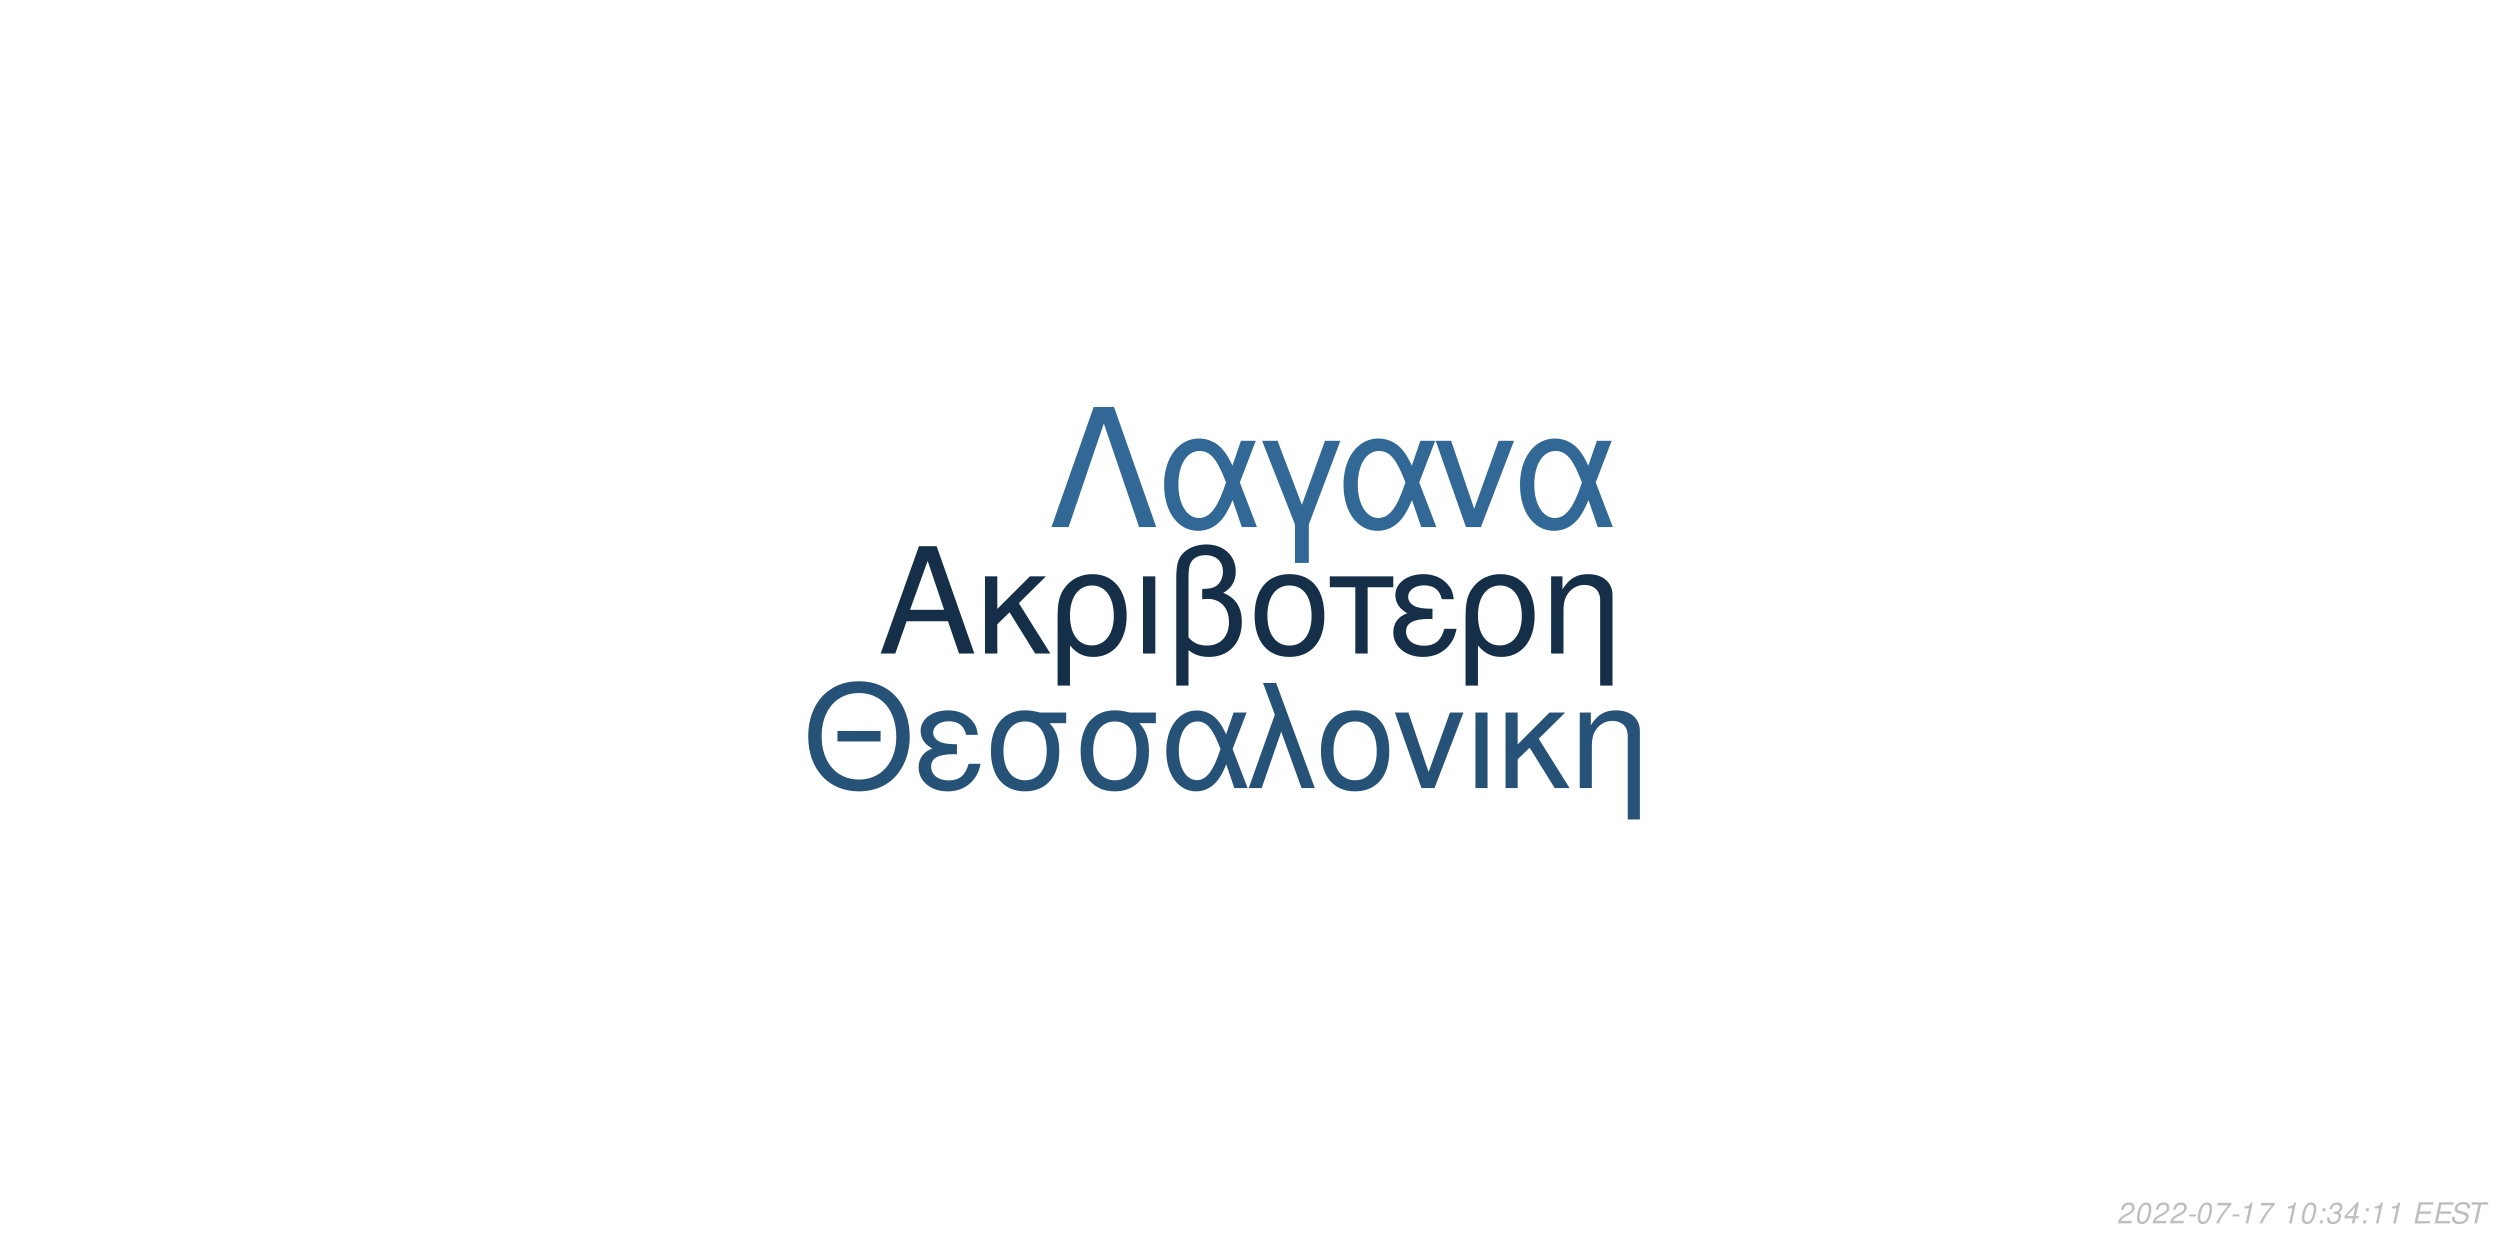
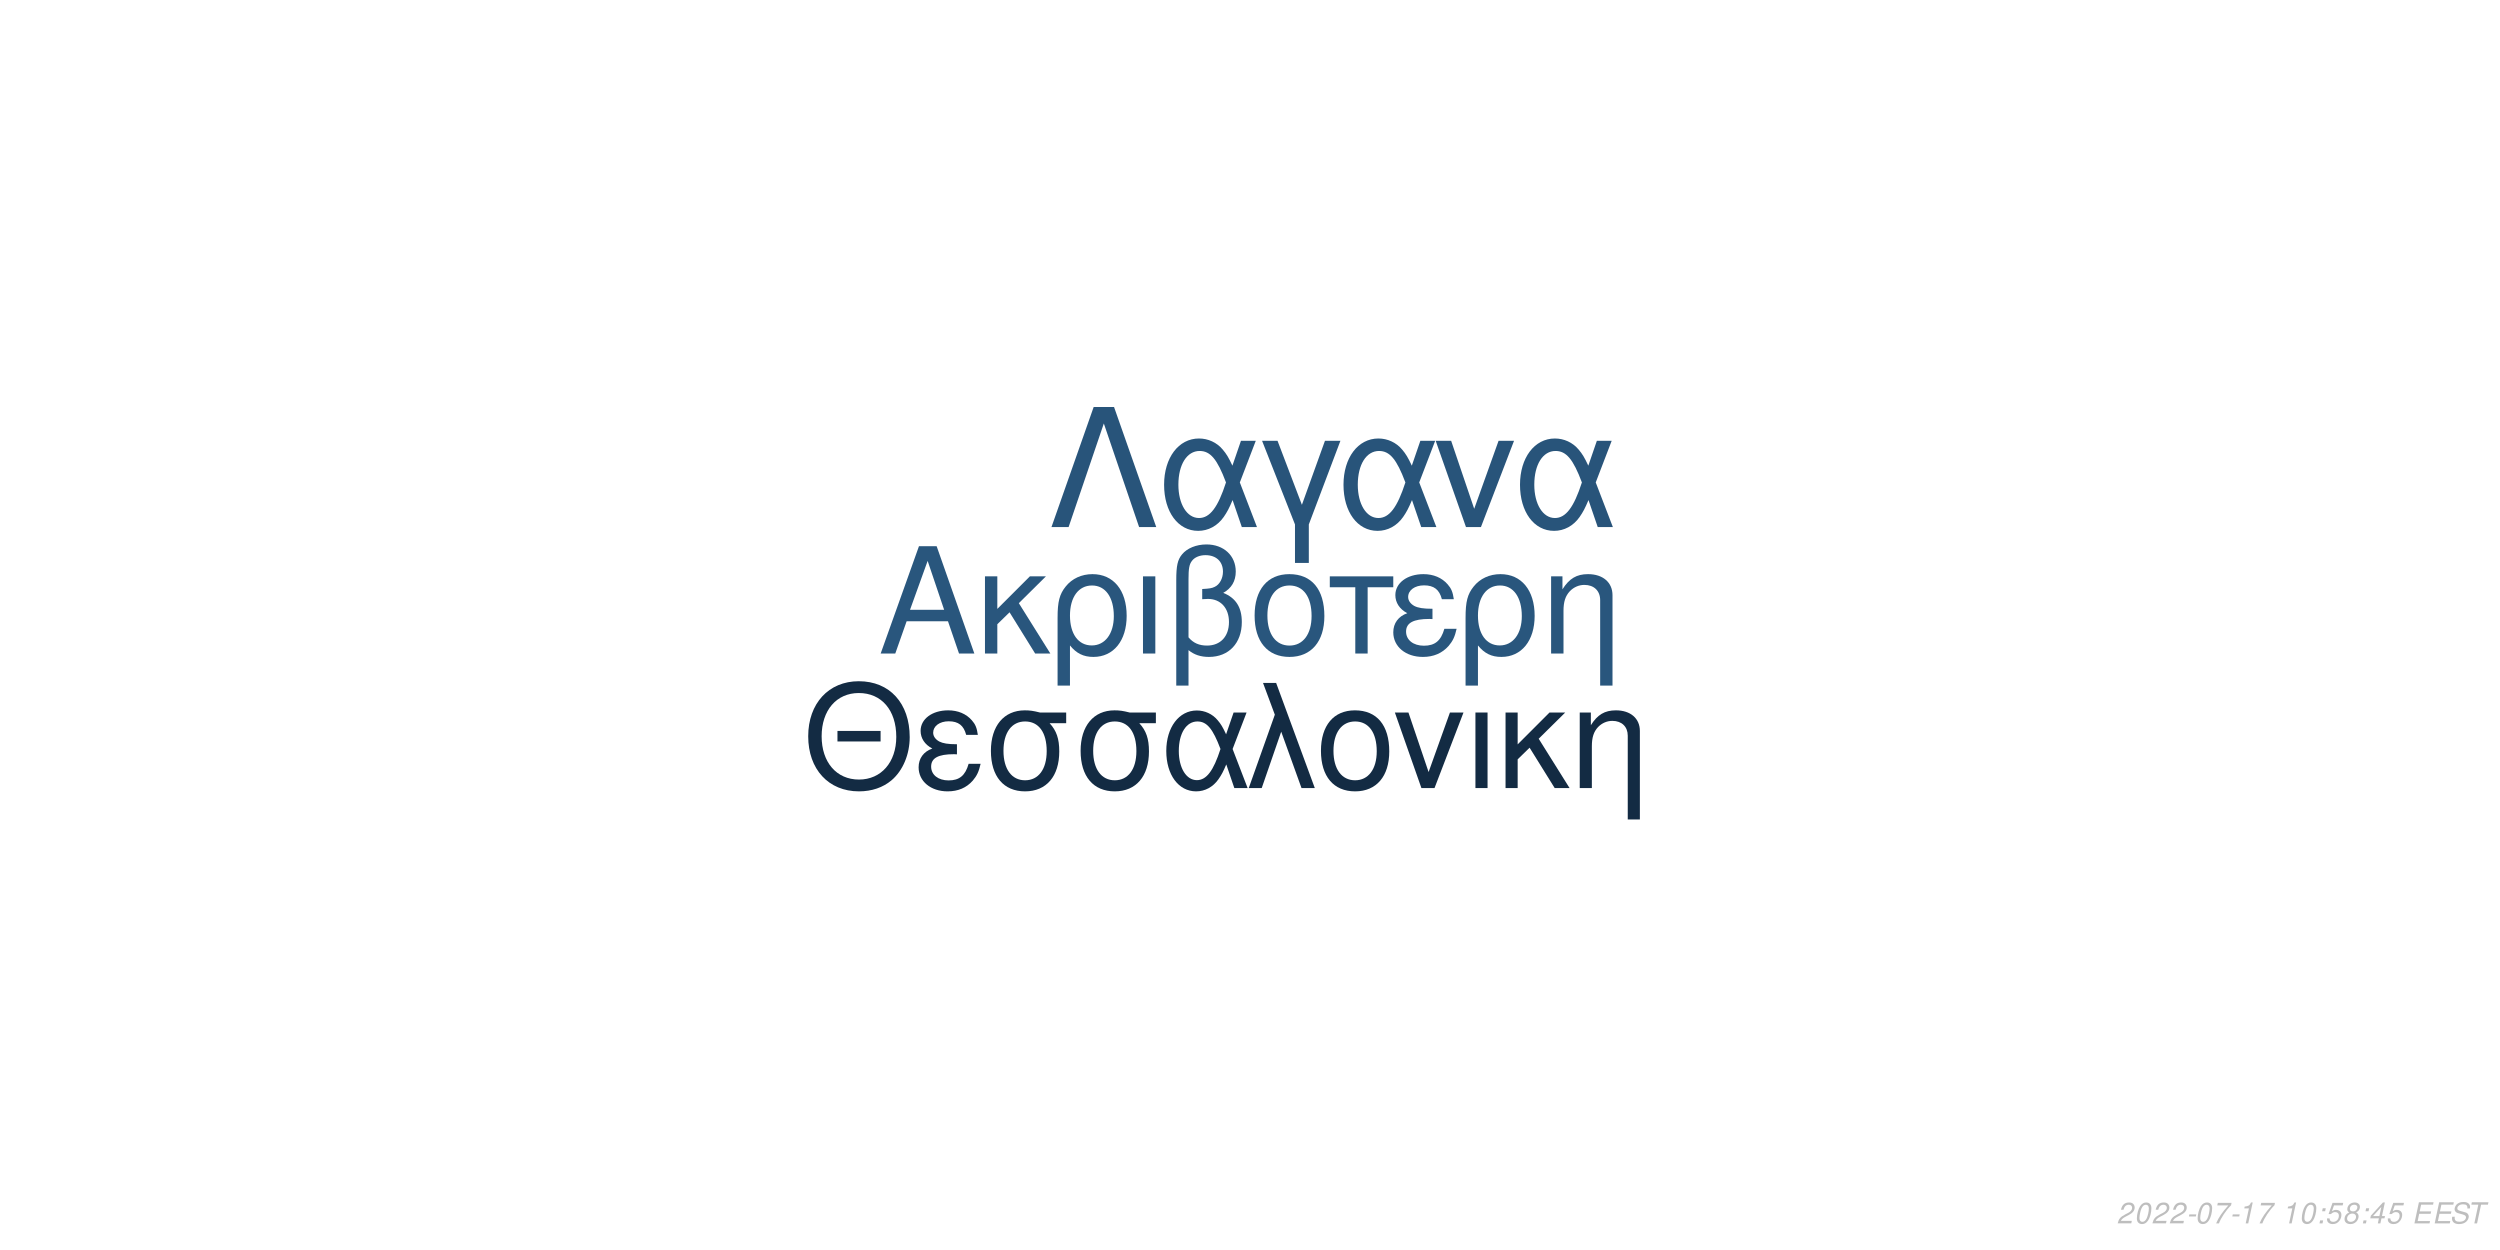
<svg xmlns="http://www.w3.org/2000/svg" xmlns:xlink="http://www.w3.org/1999/xlink" width="864pt" height="432pt" viewBox="0 0 864 432" version="1.1">
  <defs>
    <g>
      <symbol overflow="visible" id="glyph0-0">
        <path style="stroke:none;" d="" />
      </symbol>
      <symbol overflow="visible" id="glyph0-1">
        <path style="stroke:none;" d="M 24.125 -11.141 L 27.938 0 L 33.234 0 L 20.203 -37.094 L 14.094 -37.094 L 0.859 0 L 5.906 0 L 9.828 -11.141 Z M 22.797 -15.109 L 11 -15.109 L 17.094 -32.016 Z M 22.797 -15.109 " />
      </symbol>
      <symbol overflow="visible" id="glyph0-2">
        <path style="stroke:none;" d="M 7.172 -15.422 L 7.172 -26.672 L 2.906 -26.672 L 2.906 0 L 7.172 0 L 7.172 -10.125 L 11.406 -14.25 L 20.25 0 L 25.5 0 L 14.609 -17.406 L 23.969 -26.672 L 18.422 -26.672 Z M 7.172 -15.422 " />
      </symbol>
      <symbol overflow="visible" id="glyph0-3">
        <path style="stroke:none;" d="M 3 11.094 L 7.281 11.094 L 7.281 -2.797 C 9.516 -0.047 11.953 1.172 15.375 1.172 C 22.344 1.172 26.875 -4.422 26.875 -13.031 C 26.875 -21.891 22.297 -27.438 15.062 -27.438 C 11.297 -27.438 7.984 -25.906 5.797 -23.156 C 3.672 -20.516 3 -17.969 3 -12.359 Z M 14.906 -23.516 C 19.547 -23.516 22.438 -19.438 22.438 -12.922 C 22.438 -6.812 19.391 -2.797 14.812 -2.797 C 10.172 -2.797 7.281 -6.766 7.281 -13.125 C 7.281 -19.484 10.234 -23.516 14.906 -23.516 Z M 14.906 -23.516 " />
      </symbol>
      <symbol overflow="visible" id="glyph0-4">
        <path style="stroke:none;" d="M 3.516 0 L 7.781 0 L 7.781 -26.672 L 3.516 -26.672 Z M 3.516 0 " />
      </symbol>
      <symbol overflow="visible" id="glyph0-5">
        <path style="stroke:none;" d="M 4.016 11.094 L 8.25 11.094 L 8.25 -1.172 C 10.172 0.406 12.422 1.172 15.312 1.172 C 22.188 1.172 26.672 -3.609 26.672 -10.891 C 26.672 -15.984 24.578 -19.234 20.25 -20.969 C 23.109 -22.547 24.578 -25.031 24.578 -28.344 C 24.578 -33.844 20.406 -37.703 14.453 -37.703 C 10.938 -37.703 7.734 -36.391 6 -34.25 C 4.484 -32.422 4.016 -30.328 4.016 -25.391 Z M 8.25 -25.656 C 8.25 -29.359 8.5 -30.844 9.469 -32.062 C 10.375 -33.281 12.156 -34 14.094 -34 C 17.812 -34 20.156 -31.812 20.156 -28.297 C 20.156 -25.953 18.984 -23.812 17.297 -23.047 C 16.281 -22.547 15.469 -22.438 12.984 -22.297 L 12.984 -18.781 C 13.734 -18.828 14.344 -18.875 14.969 -18.875 C 19.344 -18.875 22.234 -15.719 22.234 -10.891 C 22.234 -5.906 19.281 -2.75 14.656 -2.75 C 11.953 -2.75 9.922 -3.609 8.25 -5.594 Z M 8.25 -25.656 " />
      </symbol>
      <symbol overflow="visible" id="glyph0-6">
        <path style="stroke:none;" d="M 14.094 -27.438 C 6.562 -27.438 2.094 -22.094 2.094 -13.125 C 2.094 -4.125 6.562 1.172 14.141 1.172 C 21.672 1.172 26.203 -4.172 26.203 -12.922 C 26.203 -22.188 21.828 -27.438 14.094 -27.438 Z M 14.141 -23.516 C 18.938 -23.516 21.781 -19.594 21.781 -12.984 C 21.781 -6.672 18.828 -2.75 14.141 -2.75 C 9.422 -2.75 6.516 -6.672 6.516 -13.125 C 6.516 -19.594 9.422 -23.516 14.141 -23.516 Z M 14.141 -23.516 " />
      </symbol>
      <symbol overflow="visible" id="glyph0-7">
        <path style="stroke:none;" d="M 7.891 0 L 12.156 0 L 12.156 -22.906 L 21.016 -22.906 L 21.016 -26.672 L -0.922 -26.672 L -0.922 -22.906 L 7.891 -22.906 Z M 7.891 0 " />
      </symbol>
      <symbol overflow="visible" id="glyph0-8">
        <path style="stroke:none;" d="M 14.562 -15.469 C 11.344 -15.469 9.562 -15.781 8.297 -16.438 C 6.922 -17.203 6.156 -18.328 6.156 -19.547 C 6.156 -21.891 8.453 -23.562 11.656 -23.562 C 15.062 -23.562 16.953 -22.094 17.812 -18.781 L 21.938 -18.781 C 21.578 -21.266 21.062 -22.5 19.797 -23.922 C 17.812 -26.203 14.906 -27.438 11.453 -27.438 C 5.797 -27.438 1.734 -24.375 1.734 -20.203 C 1.734 -17.609 3.156 -15.375 5.859 -13.938 C 2.797 -12.875 1.016 -10.484 1.016 -7.328 C 1.016 -2.391 5.297 1.172 11.25 1.172 C 14.969 1.172 17.906 -0.109 20.156 -2.641 C 21.578 -4.328 22.297 -5.797 22.906 -8.547 L 18.672 -8.547 C 17.5 -4.422 15.422 -2.703 11.609 -2.703 C 7.938 -2.703 5.438 -4.688 5.438 -7.578 C 5.438 -10.578 7.938 -11.953 13.484 -11.953 C 13.641 -11.953 14.094 -11.953 14.562 -11.906 Z M 14.562 -15.469 " />
      </symbol>
      <symbol overflow="visible" id="glyph0-9">
        <path style="stroke:none;" d="M 3.562 -26.672 L 3.562 0 L 7.844 0 L 7.844 -14.703 C 7.844 -17.906 8.5 -19.891 10.031 -21.531 C 11.406 -22.953 13.188 -23.719 15.062 -23.719 C 18.375 -23.719 20.516 -21.672 20.516 -18.469 L 20.516 11.094 L 24.781 11.094 L 24.781 -20.156 C 24.781 -24.578 21.469 -27.438 16.328 -27.438 C 12.359 -27.438 9.828 -25.906 7.484 -22.188 L 7.484 -26.672 Z M 3.562 -26.672 " />
      </symbol>
      <symbol overflow="visible" id="glyph1-0">
        <path style="stroke:none;" d="" />
      </symbol>
      <symbol overflow="visible" id="glyph1-1">
        <path style="stroke:none;" d="M 26.859 -19.734 L 11.953 -19.734 L 11.953 -16.094 L 26.859 -16.094 Z M 19.328 -36.922 C 8.922 -36.922 1.844 -29.25 1.844 -17.891 C 1.844 -6.484 8.875 1.141 19.391 1.141 C 23.812 1.141 27.703 -0.203 30.641 -2.688 C 34.578 -6.031 36.922 -11.656 36.922 -17.594 C 36.922 -29.297 30 -36.922 19.328 -36.922 Z M 19.328 -32.844 C 27.203 -32.844 32.281 -26.906 32.281 -17.688 C 32.281 -8.922 27.062 -2.938 19.391 -2.938 C 11.609 -2.938 6.484 -8.922 6.484 -17.891 C 6.484 -26.859 11.609 -32.844 19.328 -32.844 Z M 19.328 -32.844 " />
      </symbol>
      <symbol overflow="visible" id="glyph1-2">
        <path style="stroke:none;" d="M 14.25 -15.141 C 11.109 -15.141 9.375 -15.453 8.125 -16.094 C 6.781 -16.844 6.031 -17.938 6.031 -19.141 C 6.031 -21.422 8.266 -23.078 11.406 -23.078 C 14.75 -23.078 16.594 -21.625 17.438 -18.391 L 21.469 -18.391 C 21.125 -20.828 20.625 -22.031 19.391 -23.422 C 17.438 -25.656 14.594 -26.859 11.219 -26.859 C 5.688 -26.859 1.688 -23.875 1.688 -19.781 C 1.688 -17.234 3.094 -15.047 5.734 -13.656 C 2.734 -12.609 1 -10.266 1 -7.172 C 1 -2.344 5.188 1.141 11.016 1.141 C 14.656 1.141 17.547 -0.094 19.734 -2.594 C 21.125 -4.234 21.828 -5.688 22.422 -8.375 L 18.281 -8.375 C 17.141 -4.328 15.094 -2.641 11.359 -2.641 C 7.766 -2.641 5.328 -4.578 5.328 -7.422 C 5.328 -10.359 7.766 -11.703 13.203 -11.703 C 13.359 -11.703 13.797 -11.703 14.25 -11.656 Z M 14.25 -15.141 " />
      </symbol>
      <symbol overflow="visible" id="glyph1-3">
        <path style="stroke:none;" d="M 29 -26.109 L 19.938 -26.109 C 17.594 -26.703 16.438 -26.859 14.703 -26.859 C 7.469 -26.859 2.984 -21.469 2.984 -12.859 C 2.984 -4.031 7.375 1.141 14.797 1.141 C 22.172 1.141 26.609 -4.078 26.609 -12.656 C 26.609 -17.047 25.656 -19.828 23.266 -22.422 L 29 -22.422 Z M 14.797 -23.016 C 19.531 -23.016 22.266 -19.234 22.266 -12.75 C 22.266 -6.531 19.438 -2.688 14.797 -2.688 C 10.172 -2.688 7.328 -6.531 7.328 -12.859 C 7.328 -19.188 10.172 -23.016 14.797 -23.016 Z M 14.797 -23.016 " />
      </symbol>
      <symbol overflow="visible" id="glyph1-4">
        <path style="stroke:none;" d="M 29.344 -26.109 L 24.859 -26.109 L 22.266 -18.578 C 21.125 -21.031 20.484 -22.125 19.328 -23.469 C 17.547 -25.609 14.906 -26.812 12.156 -26.812 C 5.984 -26.812 1.594 -20.984 1.594 -12.812 C 1.594 -4.578 5.828 1.141 11.906 1.141 C 14.953 1.141 17.734 -0.344 19.625 -3.047 C 20.672 -4.531 21.281 -5.688 22.328 -8.172 L 25.109 0 L 29.703 0 L 24.516 -13.5 Z M 20.328 -13.5 C 17.891 -5.922 15.453 -2.734 12.156 -2.734 C 8.516 -2.734 5.922 -6.922 5.922 -12.812 C 5.922 -18.938 8.516 -23.016 12.359 -23.016 C 15.594 -23.016 17.688 -20.531 20.328 -13.5 Z M 20.328 -13.5 " />
      </symbol>
      <symbol overflow="visible" id="glyph1-5">
        <path style="stroke:none;" d="M 1.094 0 L 5.578 0 L 12.312 -19.484 L 19.328 0 L 23.922 0 L 10.562 -36.328 L 6.031 -36.328 L 10.109 -25.359 Z M 1.094 0 " />
      </symbol>
      <symbol overflow="visible" id="glyph1-6">
        <path style="stroke:none;" d="M 13.797 -26.859 C 6.422 -26.859 2.047 -21.625 2.047 -12.859 C 2.047 -4.031 6.422 1.141 13.859 1.141 C 21.234 1.141 25.656 -4.078 25.656 -12.656 C 25.656 -21.719 21.375 -26.859 13.797 -26.859 Z M 13.859 -23.016 C 18.531 -23.016 21.328 -19.188 21.328 -12.703 C 21.328 -6.531 18.438 -2.688 13.859 -2.688 C 9.219 -2.688 6.375 -6.531 6.375 -12.859 C 6.375 -19.188 9.219 -23.016 13.859 -23.016 Z M 13.859 -23.016 " />
      </symbol>
      <symbol overflow="visible" id="glyph1-7">
        <path style="stroke:none;" d="M 14.297 0 L 24.312 -26.109 L 19.625 -26.109 L 12.25 -5.531 L 5.281 -26.109 L 0.594 -26.109 L 9.766 0 Z M 14.297 0 " />
      </symbol>
      <symbol overflow="visible" id="glyph1-8">
        <path style="stroke:none;" d="M 3.438 0 L 7.625 0 L 7.625 -26.109 L 3.438 -26.109 Z M 3.438 0 " />
      </symbol>
      <symbol overflow="visible" id="glyph1-9">
        <path style="stroke:none;" d="M 7.031 -15.094 L 7.031 -26.109 L 2.844 -26.109 L 2.844 0 L 7.031 0 L 7.031 -9.922 L 11.156 -13.953 L 19.828 0 L 24.969 0 L 14.297 -17.047 L 23.469 -26.109 L 18.031 -26.109 Z M 7.031 -15.094 " />
      </symbol>
      <symbol overflow="visible" id="glyph1-10">
        <path style="stroke:none;" d="M 3.484 -26.109 L 3.484 0 L 7.672 0 L 7.672 -14.406 C 7.672 -17.547 8.328 -19.484 9.812 -21.078 C 11.156 -22.469 12.906 -23.219 14.75 -23.219 C 17.984 -23.219 20.078 -21.234 20.078 -18.094 L 20.078 10.859 L 24.266 10.859 L 24.266 -19.734 C 24.266 -24.062 21.031 -26.859 16 -26.859 C 12.109 -26.859 9.609 -25.359 7.328 -21.719 L 7.328 -26.109 Z M 3.484 -26.109 " />
      </symbol>
      <symbol overflow="visible" id="glyph2-0">
        <path style="stroke:none;" d="" />
      </symbol>
      <symbol overflow="visible" id="glyph2-1">
        <path style="stroke:none;" d="M 22.531 -41.484 L 15.484 -41.484 L 0.906 0 L 6.828 0 L 19 -35.797 L 31.188 0 L 37.109 0 Z M 22.531 -41.484 " />
      </symbol>
      <symbol overflow="visible" id="glyph2-2">
        <path style="stroke:none;" d="M 33.516 -29.812 L 28.391 -29.812 L 25.438 -21.219 C 24.125 -24.016 23.391 -25.266 22.078 -26.797 C 20.031 -29.25 17.016 -30.609 13.891 -30.609 C 6.828 -30.609 1.828 -23.953 1.828 -14.625 C 1.828 -5.234 6.656 1.312 13.594 1.312 C 17.078 1.312 20.266 -0.391 22.422 -3.469 C 23.609 -5.172 24.297 -6.484 25.5 -9.328 L 28.688 0 L 33.922 0 L 28 -15.422 Z M 23.219 -15.422 C 20.422 -6.766 17.641 -3.125 13.891 -3.125 C 9.734 -3.125 6.766 -7.906 6.766 -14.625 C 6.766 -21.625 9.734 -26.297 14.109 -26.297 C 17.812 -26.297 20.203 -23.453 23.219 -15.422 Z M 23.219 -15.422 " />
      </symbol>
      <symbol overflow="visible" id="glyph2-3">
        <path style="stroke:none;" d="M 12.062 12.406 L 16.844 12.406 L 16.844 -0.906 L 27.766 -29.812 L 22.422 -29.812 L 14.453 -7.688 L 6.031 -29.812 L 0.688 -29.812 L 12.062 -0.906 Z M 12.062 12.406 " />
      </symbol>
      <symbol overflow="visible" id="glyph2-4">
        <path style="stroke:none;" d="M 16.328 0 L 27.766 -29.812 L 22.422 -29.812 L 14 -6.312 L 6.031 -29.812 L 0.688 -29.812 L 11.156 0 Z M 16.328 0 " />
      </symbol>
      <symbol overflow="visible" id="glyph3-0">
        <path style="stroke:none;" d="" />
      </symbol>
      <symbol overflow="visible" id="glyph3-1">
        <path style="stroke:none;" d="M 5.234 -0.875 L 1.469 -0.875 C 1.641 -1.375 2.203 -1.891 3.109 -2.344 L 4.234 -2.938 C 5.562 -3.625 6.219 -4.469 6.219 -5.484 C 6.219 -5.938 6.062 -6.359 5.797 -6.656 C 5.469 -7.047 4.984 -7.234 4.312 -7.234 C 2.766 -7.234 1.891 -6.453 1.484 -4.734 L 2.375 -4.734 C 2.484 -5.188 2.609 -5.484 2.797 -5.75 C 3.094 -6.203 3.609 -6.453 4.188 -6.453 C 4.891 -6.453 5.344 -6.031 5.344 -5.375 C 5.344 -4.703 4.859 -4.094 4.016 -3.656 L 2.984 -3.125 C 1.234 -2.188 0.797 -1.656 0.344 -0.016 L 5.047 -0.016 Z M 5.234 -0.875 " />
      </symbol>
      <symbol overflow="visible" id="glyph3-2">
        <path style="stroke:none;" d="M 4.203 -7.234 C 3.375 -7.234 2.688 -6.812 2.125 -5.984 C 1.484 -5.047 0.984 -3.188 0.984 -1.734 C 0.984 -1.109 1.172 -0.562 1.484 -0.266 C 1.797 0.047 2.281 0.234 2.766 0.234 C 3.625 0.234 4.281 -0.156 4.859 -1.016 C 5.516 -1.953 6 -3.797 6 -5.266 C 6 -6.5 5.328 -7.234 4.203 -7.234 Z M 4.094 -6.453 C 4.734 -6.453 5.125 -5.984 5.125 -5.156 C 5.125 -4.203 4.781 -2.625 4.406 -1.812 C 3.984 -0.938 3.516 -0.547 2.875 -0.547 C 2.25 -0.547 1.875 -1.031 1.875 -1.828 C 1.875 -2.797 2.203 -4.344 2.594 -5.203 C 2.984 -6.047 3.453 -6.453 4.094 -6.453 Z M 4.094 -6.453 " />
      </symbol>
      <symbol overflow="visible" id="glyph3-3">
        <path style="stroke:none;" d="M 3.516 -3.125 L 1.125 -3.125 L 0.969 -2.406 L 3.359 -2.406 Z M 3.516 -3.125 " />
      </symbol>
      <symbol overflow="visible" id="glyph3-4">
        <path style="stroke:none;" d="M 6.703 -7.094 L 1.953 -7.094 L 1.766 -6.219 L 5.594 -6.219 C 3.344 -3.688 2.266 -2.109 1.375 0 L 2.344 0 C 3.031 -1.906 4.828 -4.594 6.547 -6.281 Z M 6.703 -7.094 " />
      </symbol>
      <symbol overflow="visible" id="glyph3-5">
        <path style="stroke:none;" d="M 3.703 -5.188 L 2.594 0 L 3.469 0 L 5.016 -7.234 L 4.438 -7.234 C 3.906 -6.156 3.688 -6.016 2.234 -5.812 L 2.109 -5.188 Z M 3.703 -5.188 " />
      </symbol>
      <symbol overflow="visible" id="glyph3-6">
        <path style="stroke:none;" d="" />
      </symbol>
      <symbol overflow="visible" id="glyph3-7">
        <path style="stroke:none;" d="M 2.359 -1.031 L 1.312 -1.031 L 1.094 0 L 2.141 0 Z M 3.266 -5.234 L 2.219 -5.234 L 2 -4.203 L 3.047 -4.203 Z M 3.266 -5.234 " />
      </symbol>
      <symbol overflow="visible" id="glyph3-8">
-         <path style="stroke:none;" d="M 2.922 -3.312 C 3.125 -3.344 3.234 -3.344 3.375 -3.344 C 4.203 -3.344 4.688 -3 4.688 -2.406 C 4.688 -1.312 3.906 -0.547 2.781 -0.547 C 2.047 -0.547 1.594 -0.938 1.594 -1.562 C 1.594 -1.719 1.609 -1.844 1.656 -2.094 L 0.766 -2.094 C 0.734 -1.797 0.719 -1.641 0.719 -1.469 C 0.719 -0.375 1.406 0.234 2.641 0.234 C 3.547 0.234 4.297 -0.078 4.812 -0.656 C 5.266 -1.156 5.562 -1.875 5.562 -2.547 C 5.562 -3.125 5.344 -3.453 4.797 -3.734 C 5.641 -4.234 6.016 -4.844 6.016 -5.734 C 6.016 -6.656 5.312 -7.234 4.203 -7.234 C 3.375 -7.234 2.672 -6.938 2.188 -6.375 C 1.891 -6.031 1.703 -5.641 1.516 -4.906 L 2.391 -4.906 C 2.5 -5.359 2.594 -5.594 2.734 -5.812 C 3.047 -6.234 3.516 -6.453 4.078 -6.453 C 4.734 -6.453 5.141 -6.125 5.141 -5.578 C 5.141 -5.188 5.016 -4.797 4.797 -4.547 C 4.516 -4.234 4 -4.062 3.266 -4.062 L 3.078 -4.062 Z M 2.922 -3.312 " />
+         <path style="stroke:none;" d="M 6.297 -7.094 L 2.594 -7.094 L 1.234 -3.234 L 2.047 -3.234 C 2.656 -3.766 2.938 -3.906 3.531 -3.906 C 4.328 -3.906 4.797 -3.453 4.797 -2.688 C 4.797 -1.438 3.969 -0.547 2.828 -0.547 C 2.031 -0.547 1.609 -0.938 1.578 -1.734 L 0.703 -1.734 L 0.703 -1.516 C 0.703 -0.938 0.844 -0.547 1.188 -0.266 C 1.562 0.062 2.078 0.234 2.703 0.234 C 3.656 0.234 4.391 -0.156 4.984 -0.922 C 5.422 -1.5 5.672 -2.234 5.672 -2.953 C 5.672 -4 4.938 -4.672 3.812 -4.672 C 3.328 -4.672 2.906 -4.547 2.406 -4.234 L 3.109 -6.219 L 6.109 -6.219 Z M 6.297 -7.094 " />
      </symbol>
      <symbol overflow="visible" id="glyph3-9">
+         <path style="stroke:none;" d="M 4.766 -3.797 C 5.078 -3.969 5.234 -4.078 5.438 -4.234 C 5.812 -4.594 6.062 -5.172 6.062 -5.734 C 6.062 -6.625 5.344 -7.234 4.266 -7.234 C 2.812 -7.234 1.703 -6.219 1.703 -4.875 C 1.703 -4.406 1.875 -4.125 2.359 -3.812 C 1.297 -3.312 0.75 -2.516 0.75 -1.469 C 0.75 -0.438 1.547 0.234 2.812 0.234 C 3.656 0.234 4.359 -0.094 4.938 -0.734 C 5.359 -1.234 5.609 -1.859 5.609 -2.438 C 5.609 -3.047 5.312 -3.516 4.766 -3.797 Z M 4.109 -6.453 C 4.797 -6.453 5.188 -6.125 5.188 -5.578 C 5.188 -5.266 5.062 -4.922 4.859 -4.672 C 4.562 -4.312 4.188 -4.156 3.656 -4.156 C 2.984 -4.156 2.594 -4.453 2.594 -4.984 C 2.594 -5.859 3.203 -6.453 4.109 -6.453 Z M 3.453 -3.406 C 4.234 -3.406 4.734 -2.984 4.734 -2.312 C 4.734 -1.312 3.922 -0.547 2.875 -0.547 C 2.125 -0.547 1.625 -0.969 1.625 -1.625 C 1.625 -2.609 2.438 -3.406 3.453 -3.406 Z M 3.453 -3.406 " />
+       </symbol>
+       <symbol overflow="visible" id="glyph3-10">
        <path style="stroke:none;" d="M 3.625 -1.75 L 3.266 0 L 4.141 0 L 4.516 -1.75 L 5.562 -1.75 L 5.734 -2.531 L 4.688 -2.531 L 5.688 -7.234 L 5.016 -7.234 L 0.844 -2.672 L 0.641 -1.75 Z M 3.797 -2.531 L 1.594 -2.531 L 4.469 -5.703 Z M 3.797 -2.531 " />
      </symbol>
-       <symbol overflow="visible" id="glyph3-10">
+       <symbol overflow="visible" id="glyph3-11">
        <path style="stroke:none;" d="M 2.547 -3.312 L 6.5 -3.312 L 6.688 -4.141 L 2.719 -4.141 L 3.219 -6.469 L 7.344 -6.469 L 7.516 -7.297 L 2.453 -7.297 L 0.906 0 L 6.125 0 L 6.297 -0.812 L 2.016 -0.812 Z M 2.547 -3.312 " />
      </symbol>
-       <symbol overflow="visible" id="glyph3-11">
+       <symbol overflow="visible" id="glyph3-12">
        <path style="stroke:none;" d="M 7.062 -5.156 C 7.125 -5.438 7.141 -5.562 7.141 -5.703 C 7.141 -6.156 6.938 -6.594 6.594 -6.891 C 6.188 -7.25 5.656 -7.406 4.875 -7.406 C 3.844 -7.406 3.047 -7.125 2.5 -6.562 C 2.094 -6.141 1.781 -5.438 1.781 -4.922 C 1.781 -4.297 2.219 -3.766 2.891 -3.562 L 4.594 -3.094 C 5.406 -2.859 5.734 -2.578 5.734 -2.094 C 5.734 -1.781 5.547 -1.406 5.266 -1.141 C 4.844 -0.766 4.266 -0.578 3.453 -0.578 C 2.328 -0.578 1.812 -0.984 1.812 -1.906 C 1.812 -2.047 1.812 -2.125 1.844 -2.312 L 0.984 -2.312 C 0.906 -2.062 0.891 -1.906 0.891 -1.688 C 0.891 -0.484 1.797 0.234 3.297 0.234 C 4.359 0.234 5.234 -0.062 5.812 -0.609 C 6.344 -1.078 6.688 -1.797 6.688 -2.375 C 6.688 -2.641 6.609 -2.906 6.453 -3.156 C 6.234 -3.5 5.938 -3.703 5.469 -3.828 L 3.75 -4.312 C 2.984 -4.547 2.734 -4.734 2.734 -5.188 C 2.734 -5.547 2.875 -5.844 3.188 -6.109 C 3.547 -6.438 4.031 -6.594 4.703 -6.594 C 5.266 -6.594 5.688 -6.484 5.906 -6.297 C 6.094 -6.125 6.219 -5.797 6.219 -5.516 C 6.219 -5.422 6.203 -5.344 6.188 -5.156 Z M 7.062 -5.156 " />
      </symbol>
-       <symbol overflow="visible" id="glyph3-12">
+       <symbol overflow="visible" id="glyph3-13">
        <path style="stroke:none;" d="M 4.938 -6.469 L 7.312 -6.469 L 7.484 -7.297 L 1.75 -7.297 L 1.578 -6.469 L 3.984 -6.469 L 2.609 0 L 3.547 0 Z M 4.938 -6.469 " />
      </symbol>
    </g>
  </defs>
  <g id="surface1">
    <rect x="0" y="0" width="864" height="432" style="fill:rgb(100%,100%,100%);fill-opacity:1;stroke:none;" />
-     <g style="fill:rgb(8.235%,18.431%,28.627%);fill-opacity:1;">
+     <g style="fill:rgb(16.078%,33.725%,49.02%);fill-opacity:1;">
      <use xlink:href="#glyph0-1" x="303.5" y="225.861" />
      <use xlink:href="#glyph0-2" x="337.5" y="225.861" />
      <use xlink:href="#glyph0-3" x="362.5" y="225.861" />
      <use xlink:href="#glyph0-4" x="391.5" y="225.861" />
      <use xlink:href="#glyph0-5" x="402.5" y="225.861" />
      <use xlink:href="#glyph0-6" x="431.5" y="225.861" />
      <use xlink:href="#glyph0-7" x="460.5" y="225.861" />
      <use xlink:href="#glyph0-8" x="480.5" y="225.861" />
      <use xlink:href="#glyph0-3" x="503.5" y="225.861" />
      <use xlink:href="#glyph0-9" x="532.5" y="225.861" />
    </g>
-     <g style="fill:rgb(15.294%,32.157%,47.059%);fill-opacity:1;">
+     <g style="fill:rgb(7.451%,16.863%,26.275%);fill-opacity:1;">
      <use xlink:href="#glyph1-1" x="277.473" y="272.354" />
      <use xlink:href="#glyph1-2" x="316.473" y="272.354" />
      <use xlink:href="#glyph1-3" x="339.473" y="272.354" />
      <use xlink:href="#glyph1-3" x="370.473" y="272.354" />
      <use xlink:href="#glyph1-4" x="401.473" y="272.354" />
      <use xlink:href="#glyph1-5" x="430.473" y="272.354" />
      <use xlink:href="#glyph1-6" x="454.473" y="272.354" />
      <use xlink:href="#glyph1-7" x="481.473" y="272.354" />
      <use xlink:href="#glyph1-8" x="506.473" y="272.354" />
      <use xlink:href="#glyph1-9" x="517.473" y="272.354" />
      <use xlink:href="#glyph1-10" x="542.473" y="272.354" />
    </g>
-     <g style="fill:rgb(19.608%,40.784%,58.824%);fill-opacity:1;">
+     <g style="fill:rgb(15.686%,32.941%,47.843%);fill-opacity:1;">
      <use xlink:href="#glyph2-1" x="362.484" y="182.152" />
      <use xlink:href="#glyph2-2" x="400.484" y="182.152" />
      <use xlink:href="#glyph2-3" x="435.484" y="182.152" />
      <use xlink:href="#glyph2-2" x="462.484" y="182.152" />
      <use xlink:href="#glyph2-4" x="495.484" y="182.152" />
      <use xlink:href="#glyph2-2" x="523.484" y="182.152" />
    </g>
    <g style="fill:rgb(74.51%,74.51%,74.51%);fill-opacity:1;">
      <use xlink:href="#glyph3-1" x="731.52" y="422.81" />
      <use xlink:href="#glyph3-2" x="737.52" y="422.81" />
      <use xlink:href="#glyph3-1" x="743.52" y="422.81" />
      <use xlink:href="#glyph3-1" x="749.52" y="422.81" />
      <use xlink:href="#glyph3-3" x="755.52" y="422.81" />
      <use xlink:href="#glyph3-2" x="758.52" y="422.81" />
      <use xlink:href="#glyph3-4" x="764.52" y="422.81" />
      <use xlink:href="#glyph3-3" x="770.52" y="422.81" />
      <use xlink:href="#glyph3-5" x="773.52" y="422.81" />
      <use xlink:href="#glyph3-4" x="779.52" y="422.81" />
      <use xlink:href="#glyph3-6" x="785.52" y="422.81" />
      <use xlink:href="#glyph3-5" x="788.52" y="422.81" />
      <use xlink:href="#glyph3-2" x="794.52" y="422.81" />
      <use xlink:href="#glyph3-7" x="800.52" y="422.81" />
      <use xlink:href="#glyph3-8" x="803.52" y="422.81" />
      <use xlink:href="#glyph3-9" x="809.52" y="422.81" />
      <use xlink:href="#glyph3-7" x="815.52" y="422.81" />
-       <use xlink:href="#glyph3-5" x="818.52" y="422.81" />
-       <use xlink:href="#glyph3-5" x="824.52" y="422.81" />
+       <use xlink:href="#glyph3-10" x="818.52" y="422.81" />
+       <use xlink:href="#glyph3-8" x="824.52" y="422.81" />
      <use xlink:href="#glyph3-6" x="830.52" y="422.81" />
-       <use xlink:href="#glyph3-10" x="833.52" y="422.81" />
-       <use xlink:href="#glyph3-10" x="840.52" y="422.81" />
-       <use xlink:href="#glyph3-11" x="846.52" y="422.81" />
-       <use xlink:href="#glyph3-12" x="852.52" y="422.81" />
+       <use xlink:href="#glyph3-11" x="833.52" y="422.81" />
+       <use xlink:href="#glyph3-11" x="840.52" y="422.81" />
+       <use xlink:href="#glyph3-12" x="846.52" y="422.81" />
+       <use xlink:href="#glyph3-13" x="852.52" y="422.81" />
    </g>
  </g>
</svg>
